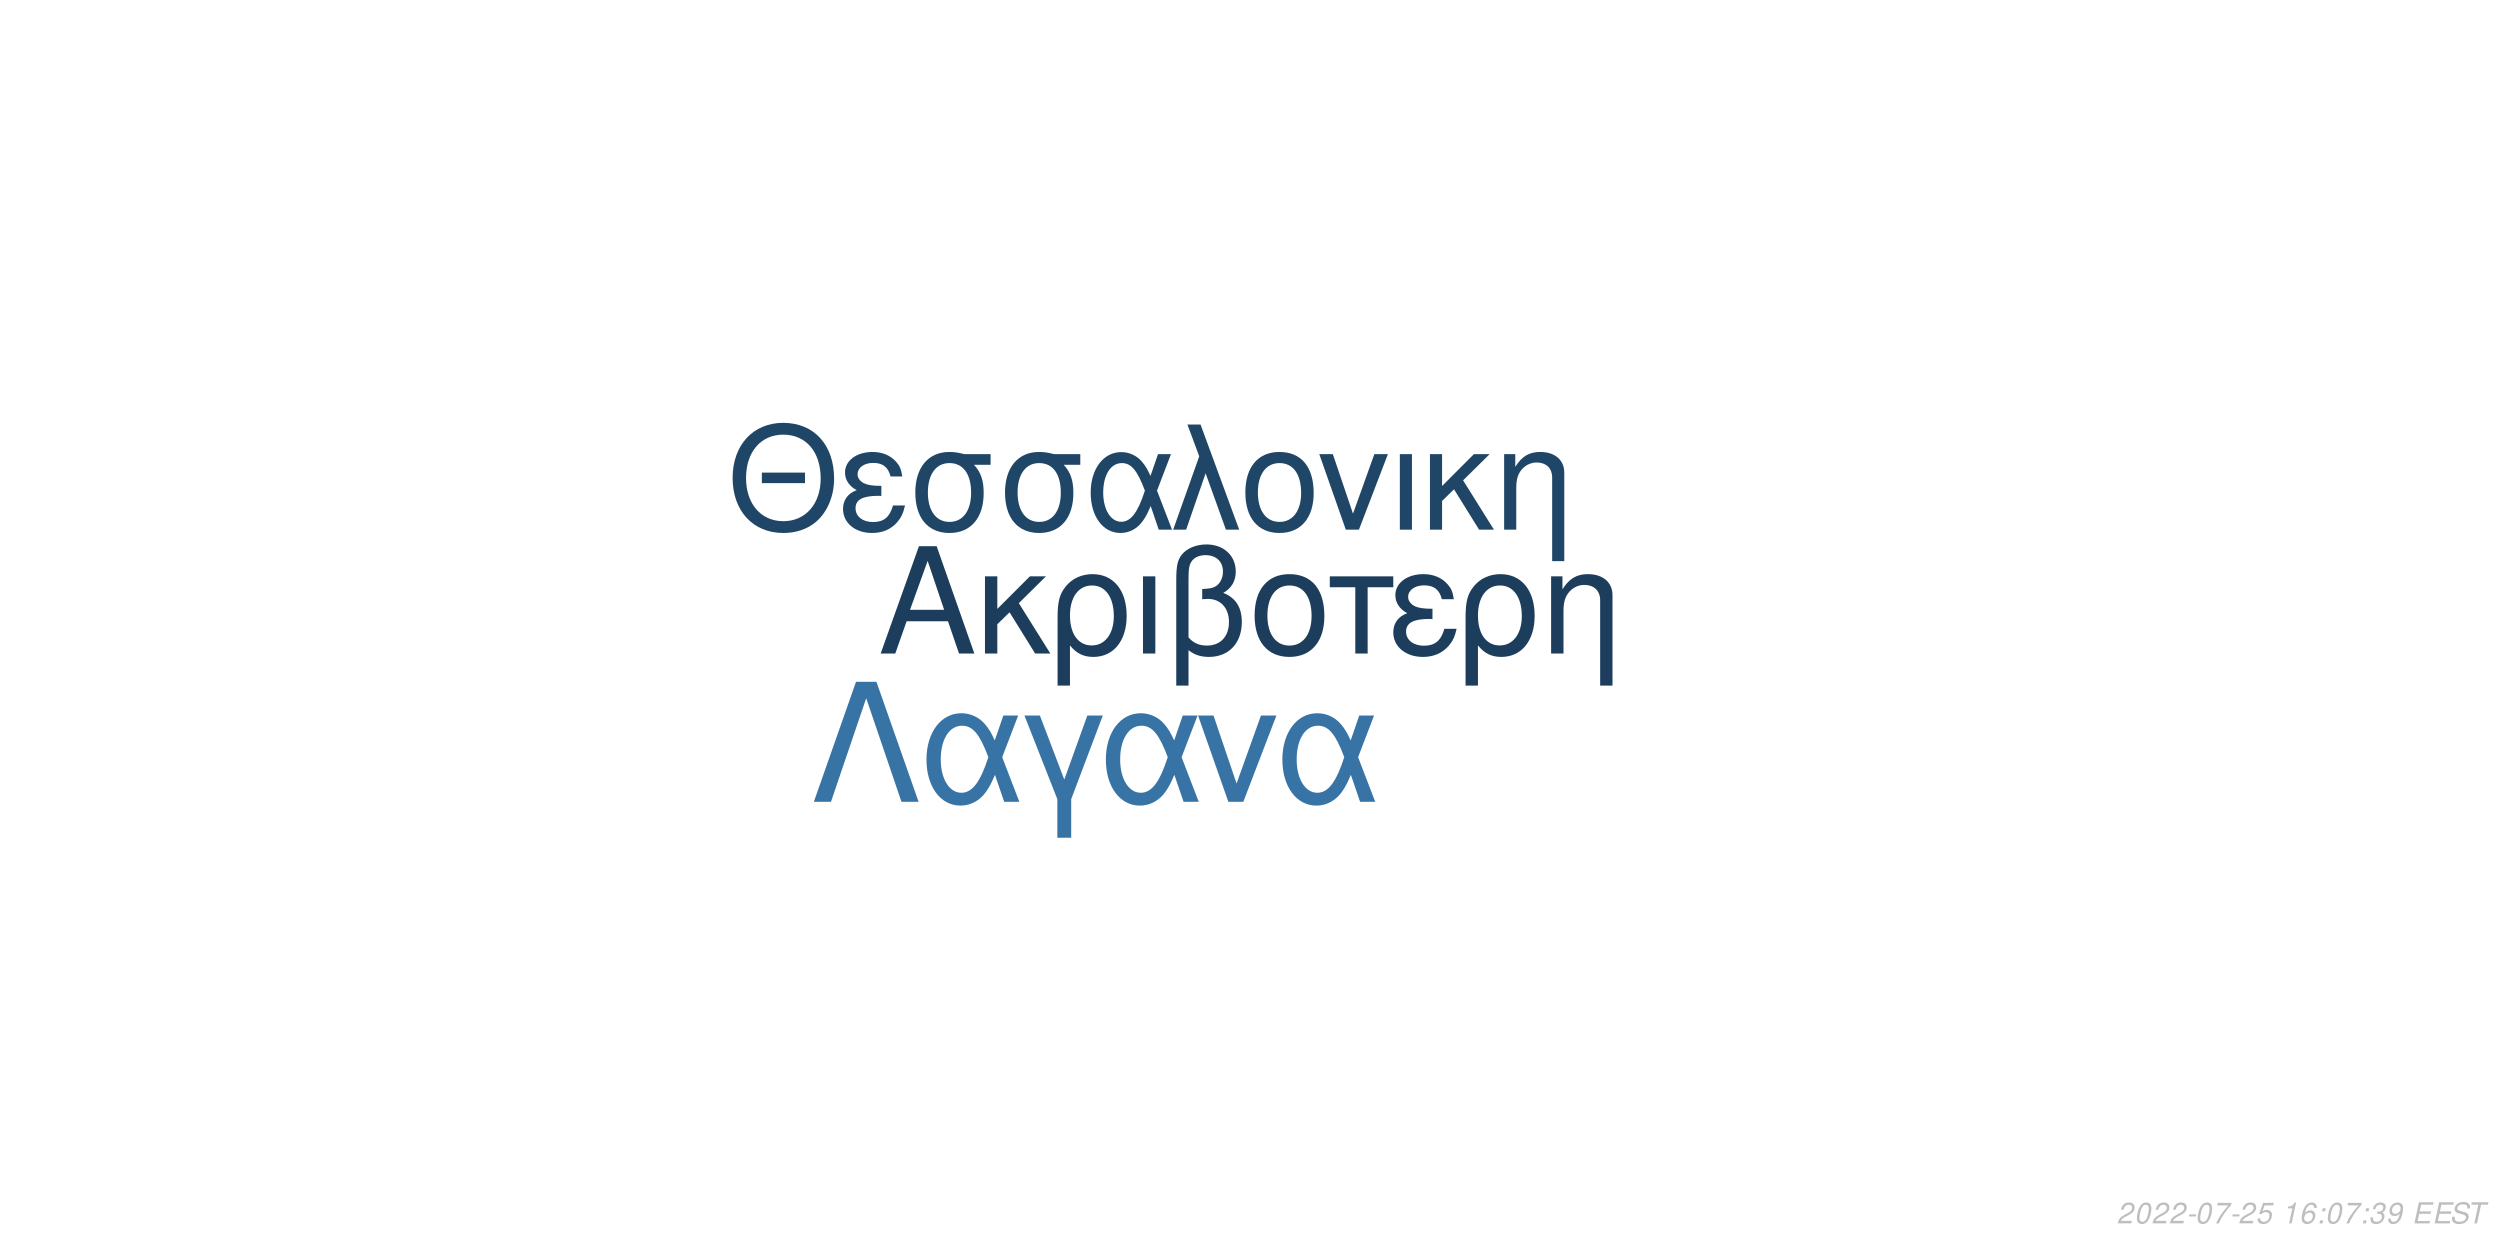
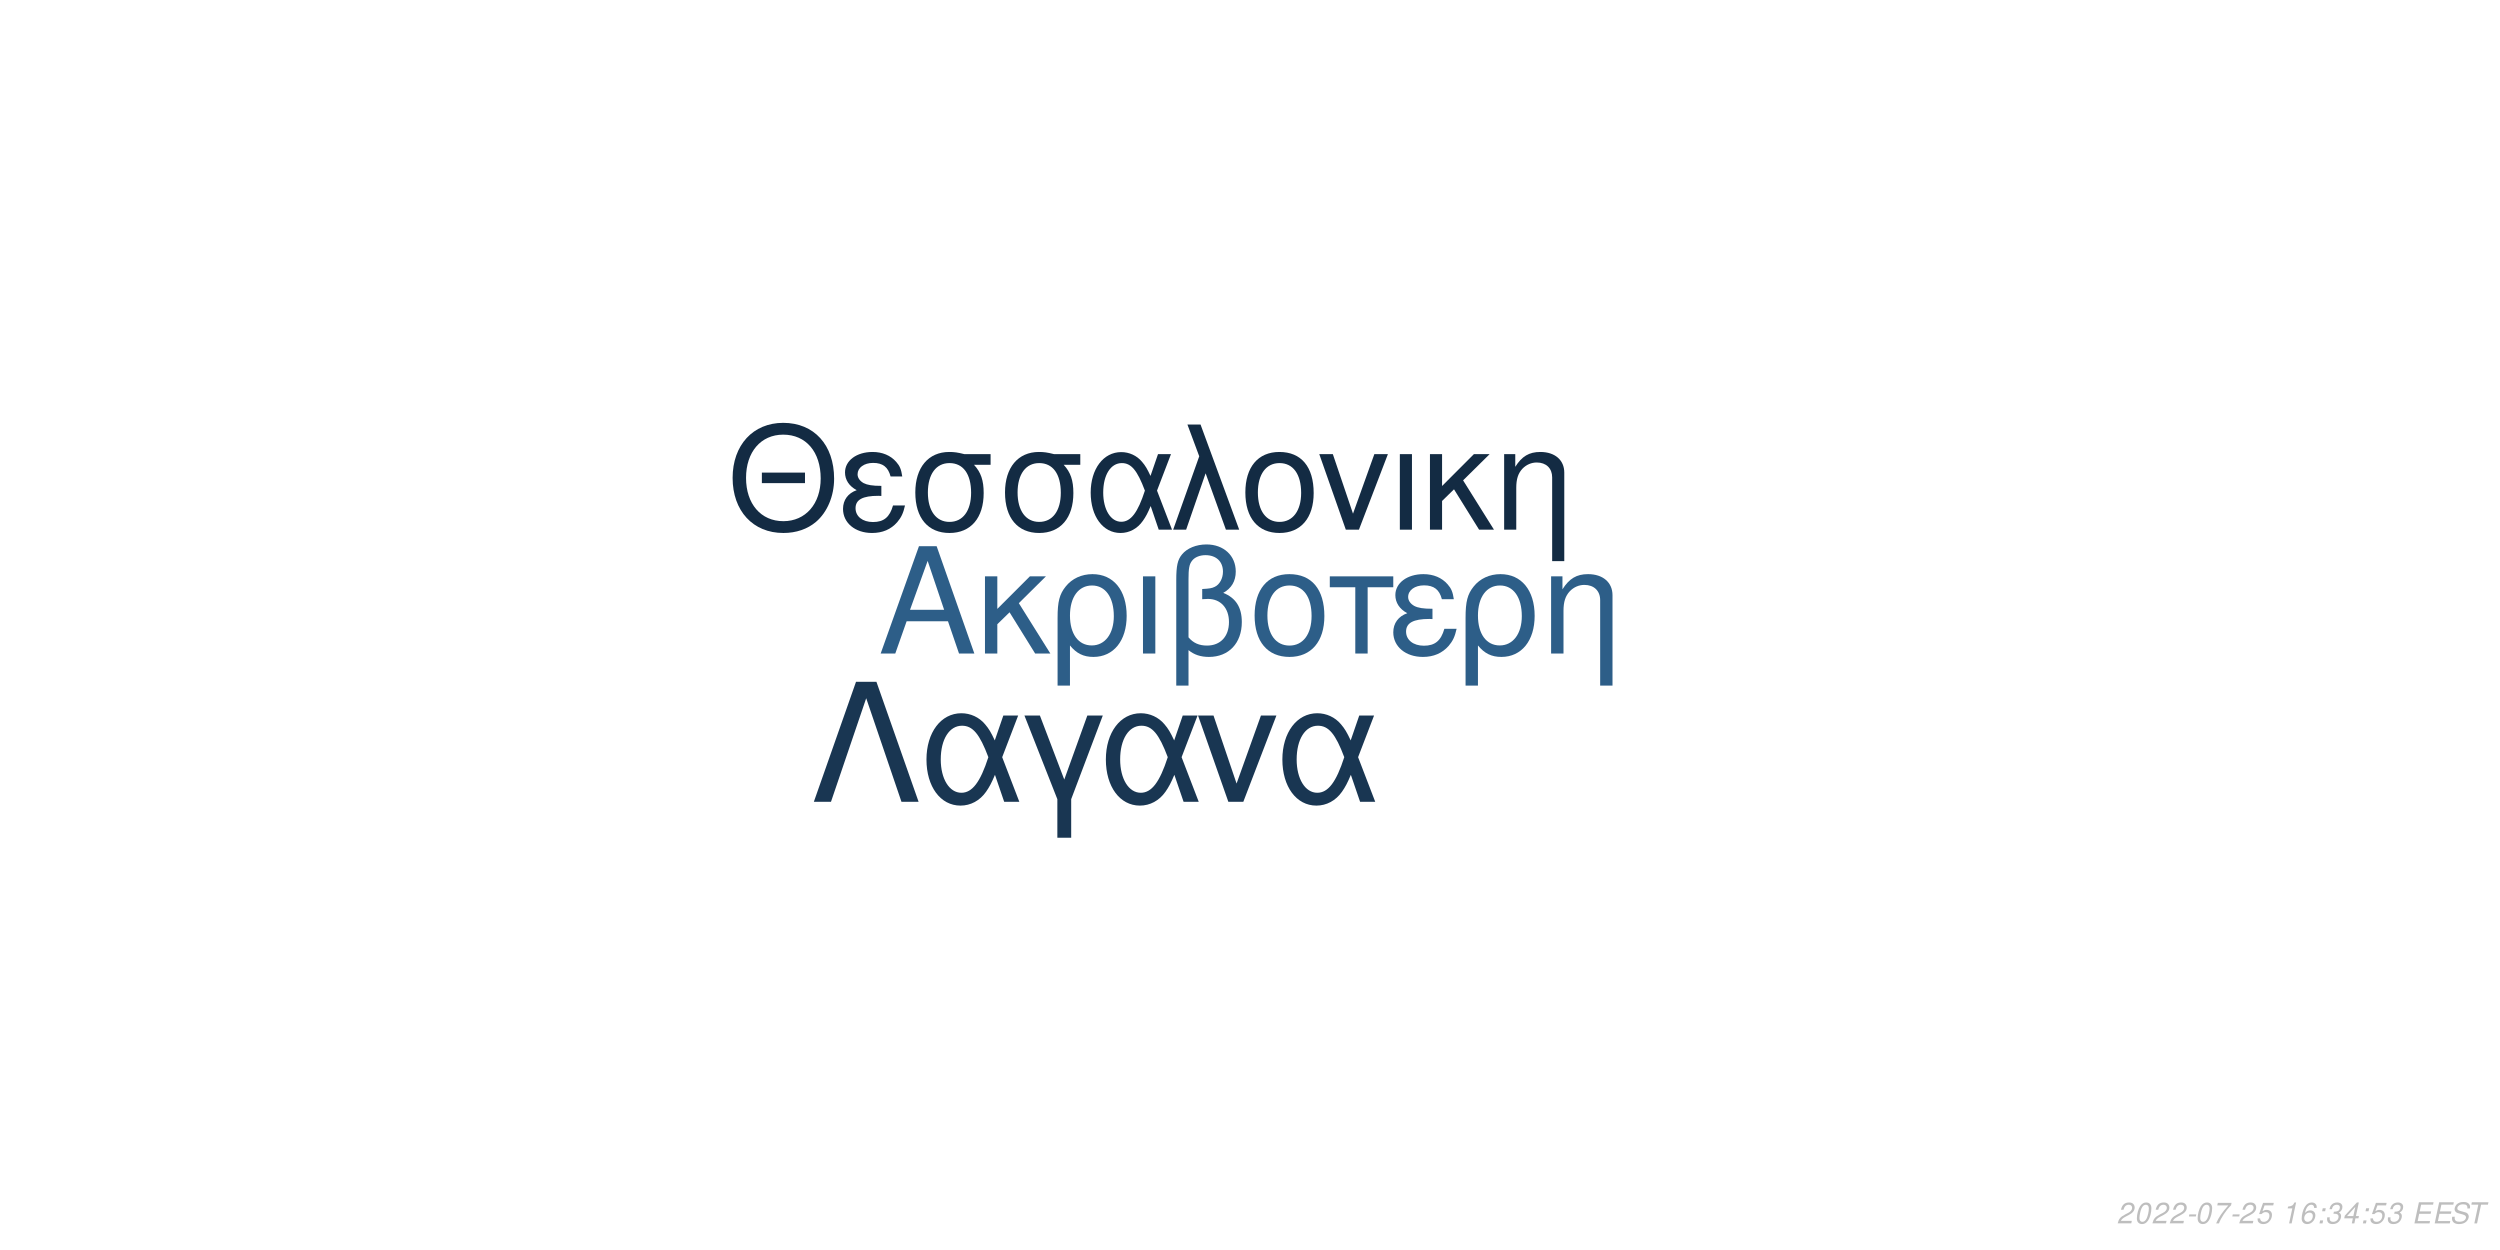
<svg xmlns="http://www.w3.org/2000/svg" xmlns:xlink="http://www.w3.org/1999/xlink" width="864pt" height="432pt" viewBox="0 0 864 432" version="1.1">
  <defs>
    <g>
      <symbol overflow="visible" id="glyph0-0">
        <path style="stroke:none;" d="" />
      </symbol>
      <symbol overflow="visible" id="glyph0-1">
        <path style="stroke:none;" d="M 24.125 -11.141 L 27.938 0 L 33.234 0 L 20.203 -37.094 L 14.094 -37.094 L 0.859 0 L 5.906 0 L 9.828 -11.141 Z M 22.797 -15.109 L 11 -15.109 L 17.094 -32.016 Z M 22.797 -15.109 " />
      </symbol>
      <symbol overflow="visible" id="glyph0-2">
        <path style="stroke:none;" d="M 7.172 -15.422 L 7.172 -26.672 L 2.906 -26.672 L 2.906 0 L 7.172 0 L 7.172 -10.125 L 11.406 -14.25 L 20.25 0 L 25.5 0 L 14.609 -17.406 L 23.969 -26.672 L 18.422 -26.672 Z M 7.172 -15.422 " />
      </symbol>
      <symbol overflow="visible" id="glyph0-3">
        <path style="stroke:none;" d="M 3 11.094 L 7.281 11.094 L 7.281 -2.797 C 9.516 -0.047 11.953 1.172 15.375 1.172 C 22.344 1.172 26.875 -4.422 26.875 -13.031 C 26.875 -21.891 22.297 -27.438 15.062 -27.438 C 11.297 -27.438 7.984 -25.906 5.797 -23.156 C 3.672 -20.516 3 -17.969 3 -12.359 Z M 14.906 -23.516 C 19.547 -23.516 22.438 -19.438 22.438 -12.922 C 22.438 -6.812 19.391 -2.797 14.812 -2.797 C 10.172 -2.797 7.281 -6.766 7.281 -13.125 C 7.281 -19.484 10.234 -23.516 14.906 -23.516 Z M 14.906 -23.516 " />
      </symbol>
      <symbol overflow="visible" id="glyph0-4">
        <path style="stroke:none;" d="M 3.516 0 L 7.781 0 L 7.781 -26.672 L 3.516 -26.672 Z M 3.516 0 " />
      </symbol>
      <symbol overflow="visible" id="glyph0-5">
        <path style="stroke:none;" d="M 4.016 11.094 L 8.25 11.094 L 8.25 -1.172 C 10.172 0.406 12.422 1.172 15.312 1.172 C 22.188 1.172 26.672 -3.609 26.672 -10.891 C 26.672 -15.984 24.578 -19.234 20.25 -20.969 C 23.109 -22.547 24.578 -25.031 24.578 -28.344 C 24.578 -33.844 20.406 -37.703 14.453 -37.703 C 10.938 -37.703 7.734 -36.391 6 -34.25 C 4.484 -32.422 4.016 -30.328 4.016 -25.391 Z M 8.25 -25.656 C 8.25 -29.359 8.5 -30.844 9.469 -32.062 C 10.375 -33.281 12.156 -34 14.094 -34 C 17.812 -34 20.156 -31.812 20.156 -28.297 C 20.156 -25.953 18.984 -23.812 17.297 -23.047 C 16.281 -22.547 15.469 -22.438 12.984 -22.297 L 12.984 -18.781 C 13.734 -18.828 14.344 -18.875 14.969 -18.875 C 19.344 -18.875 22.234 -15.719 22.234 -10.891 C 22.234 -5.906 19.281 -2.75 14.656 -2.75 C 11.953 -2.75 9.922 -3.609 8.25 -5.594 Z M 8.25 -25.656 " />
      </symbol>
      <symbol overflow="visible" id="glyph0-6">
        <path style="stroke:none;" d="M 14.094 -27.438 C 6.562 -27.438 2.094 -22.094 2.094 -13.125 C 2.094 -4.125 6.562 1.172 14.141 1.172 C 21.672 1.172 26.203 -4.172 26.203 -12.922 C 26.203 -22.188 21.828 -27.438 14.094 -27.438 Z M 14.141 -23.516 C 18.938 -23.516 21.781 -19.594 21.781 -12.984 C 21.781 -6.672 18.828 -2.75 14.141 -2.75 C 9.422 -2.75 6.516 -6.672 6.516 -13.125 C 6.516 -19.594 9.422 -23.516 14.141 -23.516 Z M 14.141 -23.516 " />
      </symbol>
      <symbol overflow="visible" id="glyph0-7">
        <path style="stroke:none;" d="M 7.891 0 L 12.156 0 L 12.156 -22.906 L 21.016 -22.906 L 21.016 -26.672 L -0.922 -26.672 L -0.922 -22.906 L 7.891 -22.906 Z M 7.891 0 " />
      </symbol>
      <symbol overflow="visible" id="glyph0-8">
        <path style="stroke:none;" d="M 14.562 -15.469 C 11.344 -15.469 9.562 -15.781 8.297 -16.438 C 6.922 -17.203 6.156 -18.328 6.156 -19.547 C 6.156 -21.891 8.453 -23.562 11.656 -23.562 C 15.062 -23.562 16.953 -22.094 17.812 -18.781 L 21.938 -18.781 C 21.578 -21.266 21.062 -22.5 19.797 -23.922 C 17.812 -26.203 14.906 -27.438 11.453 -27.438 C 5.797 -27.438 1.734 -24.375 1.734 -20.203 C 1.734 -17.609 3.156 -15.375 5.859 -13.938 C 2.797 -12.875 1.016 -10.484 1.016 -7.328 C 1.016 -2.391 5.297 1.172 11.25 1.172 C 14.969 1.172 17.906 -0.109 20.156 -2.641 C 21.578 -4.328 22.297 -5.797 22.906 -8.547 L 18.672 -8.547 C 17.5 -4.422 15.422 -2.703 11.609 -2.703 C 7.938 -2.703 5.438 -4.688 5.438 -7.578 C 5.438 -10.578 7.938 -11.953 13.484 -11.953 C 13.641 -11.953 14.094 -11.953 14.562 -11.906 Z M 14.562 -15.469 " />
      </symbol>
      <symbol overflow="visible" id="glyph0-9">
        <path style="stroke:none;" d="M 3.562 -26.672 L 3.562 0 L 7.844 0 L 7.844 -14.703 C 7.844 -17.906 8.5 -19.891 10.031 -21.531 C 11.406 -22.953 13.188 -23.719 15.062 -23.719 C 18.375 -23.719 20.516 -21.672 20.516 -18.469 L 20.516 11.094 L 24.781 11.094 L 24.781 -20.156 C 24.781 -24.578 21.469 -27.438 16.328 -27.438 C 12.359 -27.438 9.828 -25.906 7.484 -22.188 L 7.484 -26.672 Z M 3.562 -26.672 " />
      </symbol>
      <symbol overflow="visible" id="glyph1-0">
        <path style="stroke:none;" d="" />
      </symbol>
      <symbol overflow="visible" id="glyph1-1">
        <path style="stroke:none;" d="M 26.859 -19.734 L 11.953 -19.734 L 11.953 -16.094 L 26.859 -16.094 Z M 19.328 -36.922 C 8.922 -36.922 1.844 -29.25 1.844 -17.891 C 1.844 -6.484 8.875 1.141 19.391 1.141 C 23.812 1.141 27.703 -0.203 30.641 -2.688 C 34.578 -6.031 36.922 -11.656 36.922 -17.594 C 36.922 -29.297 30 -36.922 19.328 -36.922 Z M 19.328 -32.844 C 27.203 -32.844 32.281 -26.906 32.281 -17.688 C 32.281 -8.922 27.062 -2.938 19.391 -2.938 C 11.609 -2.938 6.484 -8.922 6.484 -17.891 C 6.484 -26.859 11.609 -32.844 19.328 -32.844 Z M 19.328 -32.844 " />
      </symbol>
      <symbol overflow="visible" id="glyph1-2">
        <path style="stroke:none;" d="M 14.25 -15.141 C 11.109 -15.141 9.375 -15.453 8.125 -16.094 C 6.781 -16.844 6.031 -17.938 6.031 -19.141 C 6.031 -21.422 8.266 -23.078 11.406 -23.078 C 14.75 -23.078 16.594 -21.625 17.438 -18.391 L 21.469 -18.391 C 21.125 -20.828 20.625 -22.031 19.391 -23.422 C 17.438 -25.656 14.594 -26.859 11.219 -26.859 C 5.688 -26.859 1.688 -23.875 1.688 -19.781 C 1.688 -17.234 3.094 -15.047 5.734 -13.656 C 2.734 -12.609 1 -10.266 1 -7.172 C 1 -2.344 5.188 1.141 11.016 1.141 C 14.656 1.141 17.547 -0.094 19.734 -2.594 C 21.125 -4.234 21.828 -5.688 22.422 -8.375 L 18.281 -8.375 C 17.141 -4.328 15.094 -2.641 11.359 -2.641 C 7.766 -2.641 5.328 -4.578 5.328 -7.422 C 5.328 -10.359 7.766 -11.703 13.203 -11.703 C 13.359 -11.703 13.797 -11.703 14.25 -11.656 Z M 14.25 -15.141 " />
      </symbol>
      <symbol overflow="visible" id="glyph1-3">
        <path style="stroke:none;" d="M 29 -26.109 L 19.938 -26.109 C 17.594 -26.703 16.438 -26.859 14.703 -26.859 C 7.469 -26.859 2.984 -21.469 2.984 -12.859 C 2.984 -4.031 7.375 1.141 14.797 1.141 C 22.172 1.141 26.609 -4.078 26.609 -12.656 C 26.609 -17.047 25.656 -19.828 23.266 -22.422 L 29 -22.422 Z M 14.797 -23.016 C 19.531 -23.016 22.266 -19.234 22.266 -12.75 C 22.266 -6.531 19.438 -2.688 14.797 -2.688 C 10.172 -2.688 7.328 -6.531 7.328 -12.859 C 7.328 -19.188 10.172 -23.016 14.797 -23.016 Z M 14.797 -23.016 " />
      </symbol>
      <symbol overflow="visible" id="glyph1-4">
        <path style="stroke:none;" d="M 29.344 -26.109 L 24.859 -26.109 L 22.266 -18.578 C 21.125 -21.031 20.484 -22.125 19.328 -23.469 C 17.547 -25.609 14.906 -26.812 12.156 -26.812 C 5.984 -26.812 1.594 -20.984 1.594 -12.812 C 1.594 -4.578 5.828 1.141 11.906 1.141 C 14.953 1.141 17.734 -0.344 19.625 -3.047 C 20.672 -4.531 21.281 -5.688 22.328 -8.172 L 25.109 0 L 29.703 0 L 24.516 -13.5 Z M 20.328 -13.5 C 17.891 -5.922 15.453 -2.734 12.156 -2.734 C 8.516 -2.734 5.922 -6.922 5.922 -12.812 C 5.922 -18.938 8.516 -23.016 12.359 -23.016 C 15.594 -23.016 17.688 -20.531 20.328 -13.5 Z M 20.328 -13.5 " />
      </symbol>
      <symbol overflow="visible" id="glyph1-5">
        <path style="stroke:none;" d="M 1.094 0 L 5.578 0 L 12.312 -19.484 L 19.328 0 L 23.922 0 L 10.562 -36.328 L 6.031 -36.328 L 10.109 -25.359 Z M 1.094 0 " />
      </symbol>
      <symbol overflow="visible" id="glyph1-6">
        <path style="stroke:none;" d="M 13.797 -26.859 C 6.422 -26.859 2.047 -21.625 2.047 -12.859 C 2.047 -4.031 6.422 1.141 13.859 1.141 C 21.234 1.141 25.656 -4.078 25.656 -12.656 C 25.656 -21.719 21.375 -26.859 13.797 -26.859 Z M 13.859 -23.016 C 18.531 -23.016 21.328 -19.188 21.328 -12.703 C 21.328 -6.531 18.438 -2.688 13.859 -2.688 C 9.219 -2.688 6.375 -6.531 6.375 -12.859 C 6.375 -19.188 9.219 -23.016 13.859 -23.016 Z M 13.859 -23.016 " />
      </symbol>
      <symbol overflow="visible" id="glyph1-7">
        <path style="stroke:none;" d="M 14.297 0 L 24.312 -26.109 L 19.625 -26.109 L 12.25 -5.531 L 5.281 -26.109 L 0.594 -26.109 L 9.766 0 Z M 14.297 0 " />
      </symbol>
      <symbol overflow="visible" id="glyph1-8">
        <path style="stroke:none;" d="M 3.438 0 L 7.625 0 L 7.625 -26.109 L 3.438 -26.109 Z M 3.438 0 " />
      </symbol>
      <symbol overflow="visible" id="glyph1-9">
        <path style="stroke:none;" d="M 7.031 -15.094 L 7.031 -26.109 L 2.844 -26.109 L 2.844 0 L 7.031 0 L 7.031 -9.922 L 11.156 -13.953 L 19.828 0 L 24.969 0 L 14.297 -17.047 L 23.469 -26.109 L 18.031 -26.109 Z M 7.031 -15.094 " />
      </symbol>
      <symbol overflow="visible" id="glyph1-10">
        <path style="stroke:none;" d="M 3.484 -26.109 L 3.484 0 L 7.672 0 L 7.672 -14.406 C 7.672 -17.547 8.328 -19.484 9.812 -21.078 C 11.156 -22.469 12.906 -23.219 14.75 -23.219 C 17.984 -23.219 20.078 -21.234 20.078 -18.094 L 20.078 10.859 L 24.266 10.859 L 24.266 -19.734 C 24.266 -24.062 21.031 -26.859 16 -26.859 C 12.109 -26.859 9.609 -25.359 7.328 -21.719 L 7.328 -26.109 Z M 3.484 -26.109 " />
      </symbol>
      <symbol overflow="visible" id="glyph2-0">
        <path style="stroke:none;" d="" />
      </symbol>
      <symbol overflow="visible" id="glyph2-1">
        <path style="stroke:none;" d="M 22.531 -41.484 L 15.484 -41.484 L 0.906 0 L 6.828 0 L 19 -35.797 L 31.188 0 L 37.109 0 Z M 22.531 -41.484 " />
      </symbol>
      <symbol overflow="visible" id="glyph2-2">
        <path style="stroke:none;" d="M 33.516 -29.812 L 28.391 -29.812 L 25.438 -21.219 C 24.125 -24.016 23.391 -25.266 22.078 -26.797 C 20.031 -29.25 17.016 -30.609 13.891 -30.609 C 6.828 -30.609 1.828 -23.953 1.828 -14.625 C 1.828 -5.234 6.656 1.312 13.594 1.312 C 17.078 1.312 20.266 -0.391 22.422 -3.469 C 23.609 -5.172 24.297 -6.484 25.5 -9.328 L 28.688 0 L 33.922 0 L 28 -15.422 Z M 23.219 -15.422 C 20.422 -6.766 17.641 -3.125 13.891 -3.125 C 9.734 -3.125 6.766 -7.906 6.766 -14.625 C 6.766 -21.625 9.734 -26.297 14.109 -26.297 C 17.812 -26.297 20.203 -23.453 23.219 -15.422 Z M 23.219 -15.422 " />
      </symbol>
      <symbol overflow="visible" id="glyph2-3">
        <path style="stroke:none;" d="M 12.062 12.406 L 16.844 12.406 L 16.844 -0.906 L 27.766 -29.812 L 22.422 -29.812 L 14.453 -7.688 L 6.031 -29.812 L 0.688 -29.812 L 12.062 -0.906 Z M 12.062 12.406 " />
      </symbol>
      <symbol overflow="visible" id="glyph2-4">
        <path style="stroke:none;" d="M 16.328 0 L 27.766 -29.812 L 22.422 -29.812 L 14 -6.312 L 6.031 -29.812 L 0.688 -29.812 L 11.156 0 Z M 16.328 0 " />
      </symbol>
      <symbol overflow="visible" id="glyph3-0">
        <path style="stroke:none;" d="" />
      </symbol>
      <symbol overflow="visible" id="glyph3-1">
        <path style="stroke:none;" d="M 5.234 -0.875 L 1.469 -0.875 C 1.641 -1.375 2.203 -1.891 3.109 -2.344 L 4.234 -2.938 C 5.562 -3.625 6.219 -4.469 6.219 -5.484 C 6.219 -5.938 6.062 -6.359 5.797 -6.656 C 5.469 -7.047 4.984 -7.234 4.312 -7.234 C 2.766 -7.234 1.891 -6.453 1.484 -4.734 L 2.375 -4.734 C 2.484 -5.188 2.609 -5.484 2.797 -5.75 C 3.094 -6.203 3.609 -6.453 4.188 -6.453 C 4.891 -6.453 5.344 -6.031 5.344 -5.375 C 5.344 -4.703 4.859 -4.094 4.016 -3.656 L 2.984 -3.125 C 1.234 -2.188 0.797 -1.656 0.344 -0.016 L 5.047 -0.016 Z M 5.234 -0.875 " />
      </symbol>
      <symbol overflow="visible" id="glyph3-2">
        <path style="stroke:none;" d="M 4.203 -7.234 C 3.375 -7.234 2.688 -6.812 2.125 -5.984 C 1.484 -5.047 0.984 -3.188 0.984 -1.734 C 0.984 -1.109 1.172 -0.562 1.484 -0.266 C 1.797 0.047 2.281 0.234 2.766 0.234 C 3.625 0.234 4.281 -0.156 4.859 -1.016 C 5.516 -1.953 6 -3.797 6 -5.266 C 6 -6.5 5.328 -7.234 4.203 -7.234 Z M 4.094 -6.453 C 4.734 -6.453 5.125 -5.984 5.125 -5.156 C 5.125 -4.203 4.781 -2.625 4.406 -1.812 C 3.984 -0.938 3.516 -0.547 2.875 -0.547 C 2.25 -0.547 1.875 -1.031 1.875 -1.828 C 1.875 -2.797 2.203 -4.344 2.594 -5.203 C 2.984 -6.047 3.453 -6.453 4.094 -6.453 Z M 4.094 -6.453 " />
      </symbol>
      <symbol overflow="visible" id="glyph3-3">
        <path style="stroke:none;" d="M 3.516 -3.125 L 1.125 -3.125 L 0.969 -2.406 L 3.359 -2.406 Z M 3.516 -3.125 " />
      </symbol>
      <symbol overflow="visible" id="glyph3-4">
        <path style="stroke:none;" d="M 6.703 -7.094 L 1.953 -7.094 L 1.766 -6.219 L 5.594 -6.219 C 3.344 -3.688 2.266 -2.109 1.375 0 L 2.344 0 C 3.031 -1.906 4.828 -4.594 6.547 -6.281 Z M 6.703 -7.094 " />
      </symbol>
      <symbol overflow="visible" id="glyph3-5">
        <path style="stroke:none;" d="M 6.297 -7.094 L 2.594 -7.094 L 1.234 -3.234 L 2.047 -3.234 C 2.656 -3.766 2.938 -3.906 3.531 -3.906 C 4.328 -3.906 4.797 -3.453 4.797 -2.688 C 4.797 -1.438 3.969 -0.547 2.828 -0.547 C 2.031 -0.547 1.609 -0.938 1.578 -1.734 L 0.703 -1.734 L 0.703 -1.516 C 0.703 -0.938 0.844 -0.547 1.188 -0.266 C 1.562 0.062 2.078 0.234 2.703 0.234 C 3.656 0.234 4.391 -0.156 4.984 -0.922 C 5.422 -1.5 5.672 -2.234 5.672 -2.953 C 5.672 -4 4.938 -4.672 3.812 -4.672 C 3.328 -4.672 2.906 -4.547 2.406 -4.234 L 3.109 -6.219 L 6.109 -6.219 Z M 6.297 -7.094 " />
      </symbol>
      <symbol overflow="visible" id="glyph3-6">
        <path style="stroke:none;" d="" />
      </symbol>
      <symbol overflow="visible" id="glyph3-7">
        <path style="stroke:none;" d="M 3.703 -5.188 L 2.594 0 L 3.469 0 L 5.016 -7.234 L 4.438 -7.234 C 3.906 -6.156 3.688 -6.016 2.234 -5.812 L 2.109 -5.188 Z M 3.703 -5.188 " />
      </symbol>
      <symbol overflow="visible" id="glyph3-8">
        <path style="stroke:none;" d="M 6.125 -5.344 L 6.141 -5.625 C 6.141 -6.609 5.453 -7.234 4.391 -7.234 C 3.438 -7.234 2.641 -6.719 2.016 -5.703 C 1.422 -4.781 0.938 -2.953 0.938 -1.688 C 0.938 -0.516 1.688 0.234 2.859 0.234 C 3.703 0.234 4.438 -0.156 5 -0.875 C 5.406 -1.422 5.672 -2.156 5.672 -2.766 C 5.672 -3.812 4.969 -4.5 3.906 -4.5 C 3.234 -4.5 2.672 -4.234 2.094 -3.625 C 2.406 -5.375 3.234 -6.453 4.25 -6.453 C 4.703 -6.453 5.062 -6.234 5.172 -5.844 C 5.203 -5.719 5.234 -5.578 5.25 -5.344 Z M 3.656 -3.734 C 4.344 -3.734 4.797 -3.281 4.797 -2.625 C 4.797 -1.469 3.984 -0.547 2.984 -0.547 C 2.297 -0.547 1.812 -1.047 1.812 -1.766 C 1.812 -2.859 2.625 -3.734 3.656 -3.734 Z M 3.656 -3.734 " />
      </symbol>
      <symbol overflow="visible" id="glyph3-9">
        <path style="stroke:none;" d="M 2.359 -1.031 L 1.312 -1.031 L 1.094 0 L 2.141 0 Z M 3.266 -5.234 L 2.219 -5.234 L 2 -4.203 L 3.047 -4.203 Z M 3.266 -5.234 " />
      </symbol>
      <symbol overflow="visible" id="glyph3-10">
        <path style="stroke:none;" d="M 2.922 -3.312 C 3.125 -3.344 3.234 -3.344 3.375 -3.344 C 4.203 -3.344 4.688 -3 4.688 -2.406 C 4.688 -1.312 3.906 -0.547 2.781 -0.547 C 2.047 -0.547 1.594 -0.938 1.594 -1.562 C 1.594 -1.719 1.609 -1.844 1.656 -2.094 L 0.766 -2.094 C 0.734 -1.797 0.719 -1.641 0.719 -1.469 C 0.719 -0.375 1.406 0.234 2.641 0.234 C 3.547 0.234 4.297 -0.078 4.812 -0.656 C 5.266 -1.156 5.562 -1.875 5.562 -2.547 C 5.562 -3.125 5.344 -3.453 4.797 -3.734 C 5.641 -4.234 6.016 -4.844 6.016 -5.734 C 6.016 -6.656 5.312 -7.234 4.203 -7.234 C 3.375 -7.234 2.672 -6.938 2.188 -6.375 C 1.891 -6.031 1.703 -5.641 1.516 -4.906 L 2.391 -4.906 C 2.5 -5.359 2.594 -5.594 2.734 -5.812 C 3.047 -6.234 3.516 -6.453 4.078 -6.453 C 4.734 -6.453 5.141 -6.125 5.141 -5.578 C 5.141 -5.188 5.016 -4.797 4.797 -4.547 C 4.516 -4.234 4 -4.062 3.266 -4.062 L 3.078 -4.062 Z M 2.922 -3.312 " />
      </symbol>
      <symbol overflow="visible" id="glyph3-11">
-         <path style="stroke:none;" d="M 0.844 -1.656 C 0.844 -1.547 0.844 -1.438 0.844 -1.375 C 0.844 -0.406 1.531 0.234 2.578 0.234 C 3.203 0.234 3.766 0.016 4.297 -0.438 C 4.938 -1 5.312 -1.656 5.594 -2.719 C 5.844 -3.672 6.016 -4.766 6.016 -5.375 C 6.016 -5.844 5.844 -6.328 5.547 -6.656 C 5.203 -7.031 4.703 -7.234 4.062 -7.234 C 2.516 -7.234 1.297 -5.938 1.297 -4.266 C 1.297 -3.203 1.984 -2.547 3.047 -2.547 C 3.484 -2.547 3.953 -2.672 4.281 -2.891 C 4.406 -2.984 4.547 -3.078 4.828 -3.344 C 4.438 -1.484 3.703 -0.547 2.703 -0.547 C 2.109 -0.547 1.719 -0.938 1.719 -1.547 L 1.719 -1.656 Z M 3.953 -6.453 C 4.625 -6.453 5.141 -5.953 5.141 -5.281 C 5.141 -4.188 4.312 -3.312 3.297 -3.312 C 2.594 -3.312 2.172 -3.734 2.172 -4.453 C 2.172 -5.562 2.984 -6.453 3.953 -6.453 Z M 3.953 -6.453 " />
+         <path style="stroke:none;" d="M 3.625 -1.75 L 3.266 0 L 4.141 0 L 4.516 -1.75 L 5.562 -1.75 L 5.734 -2.531 L 4.688 -2.531 L 5.688 -7.234 L 5.016 -7.234 L 0.844 -2.672 L 0.641 -1.75 Z M 3.797 -2.531 L 1.594 -2.531 L 4.469 -5.703 Z M 3.797 -2.531 " />
      </symbol>
      <symbol overflow="visible" id="glyph3-12">
        <path style="stroke:none;" d="M 2.547 -3.312 L 6.5 -3.312 L 6.688 -4.141 L 2.719 -4.141 L 3.219 -6.469 L 7.344 -6.469 L 7.516 -7.297 L 2.453 -7.297 L 0.906 0 L 6.125 0 L 6.297 -0.812 L 2.016 -0.812 Z M 2.547 -3.312 " />
      </symbol>
      <symbol overflow="visible" id="glyph3-13">
        <path style="stroke:none;" d="M 7.062 -5.156 C 7.125 -5.438 7.141 -5.562 7.141 -5.703 C 7.141 -6.156 6.938 -6.594 6.594 -6.891 C 6.188 -7.25 5.656 -7.406 4.875 -7.406 C 3.844 -7.406 3.047 -7.125 2.5 -6.562 C 2.094 -6.141 1.781 -5.438 1.781 -4.922 C 1.781 -4.297 2.219 -3.766 2.891 -3.562 L 4.594 -3.094 C 5.406 -2.859 5.734 -2.578 5.734 -2.094 C 5.734 -1.781 5.547 -1.406 5.266 -1.141 C 4.844 -0.766 4.266 -0.578 3.453 -0.578 C 2.328 -0.578 1.812 -0.984 1.812 -1.906 C 1.812 -2.047 1.812 -2.125 1.844 -2.312 L 0.984 -2.312 C 0.906 -2.062 0.891 -1.906 0.891 -1.688 C 0.891 -0.484 1.797 0.234 3.297 0.234 C 4.359 0.234 5.234 -0.062 5.812 -0.609 C 6.344 -1.078 6.688 -1.797 6.688 -2.375 C 6.688 -2.641 6.609 -2.906 6.453 -3.156 C 6.234 -3.5 5.938 -3.703 5.469 -3.828 L 3.75 -4.312 C 2.984 -4.547 2.734 -4.734 2.734 -5.188 C 2.734 -5.547 2.875 -5.844 3.188 -6.109 C 3.547 -6.438 4.031 -6.594 4.703 -6.594 C 5.266 -6.594 5.688 -6.484 5.906 -6.297 C 6.094 -6.125 6.219 -5.797 6.219 -5.516 C 6.219 -5.422 6.203 -5.344 6.188 -5.156 Z M 7.062 -5.156 " />
      </symbol>
      <symbol overflow="visible" id="glyph3-14">
        <path style="stroke:none;" d="M 4.938 -6.469 L 7.312 -6.469 L 7.484 -7.297 L 1.75 -7.297 L 1.578 -6.469 L 3.984 -6.469 L 2.609 0 L 3.547 0 Z M 4.938 -6.469 " />
      </symbol>
    </g>
  </defs>
  <g id="surface1">
    <rect x="0" y="0" width="864" height="432" style="fill:rgb(100%,100%,100%);fill-opacity:1;stroke:none;" />
-     <g style="fill:rgb(10.98%,23.922%,36.078%);fill-opacity:1;">
+     <g style="fill:rgb(17.647%,36.863%,53.333%);fill-opacity:1;">
      <use xlink:href="#glyph0-1" x="303.5" y="225.861" />
      <use xlink:href="#glyph0-2" x="337.5" y="225.861" />
      <use xlink:href="#glyph0-3" x="362.5" y="225.861" />
      <use xlink:href="#glyph0-4" x="391.5" y="225.861" />
      <use xlink:href="#glyph0-5" x="402.5" y="225.861" />
      <use xlink:href="#glyph0-6" x="431.5" y="225.861" />
      <use xlink:href="#glyph0-7" x="460.5" y="225.861" />
      <use xlink:href="#glyph0-8" x="480.5" y="225.861" />
      <use xlink:href="#glyph0-3" x="503.5" y="225.861" />
      <use xlink:href="#glyph0-9" x="532.5" y="225.861" />
    </g>
-     <g style="fill:rgb(12.549%,27.451%,40.392%);fill-opacity:1;">
+     <g style="fill:rgb(7.451%,16.863%,26.275%);fill-opacity:1;">
      <use xlink:href="#glyph1-1" x="251.348" y="183.058" />
      <use xlink:href="#glyph1-2" x="290.348" y="183.058" />
      <use xlink:href="#glyph1-3" x="313.348" y="183.058" />
      <use xlink:href="#glyph1-3" x="344.348" y="183.058" />
      <use xlink:href="#glyph1-4" x="375.348" y="183.058" />
      <use xlink:href="#glyph1-5" x="404.348" y="183.058" />
      <use xlink:href="#glyph1-6" x="428.348" y="183.058" />
      <use xlink:href="#glyph1-7" x="455.348" y="183.058" />
      <use xlink:href="#glyph1-8" x="480.348" y="183.058" />
      <use xlink:href="#glyph1-9" x="491.348" y="183.058" />
      <use xlink:href="#glyph1-10" x="516.348" y="183.058" />
    </g>
-     <g style="fill:rgb(21.569%,45.098%,64.314%);fill-opacity:1;">
+     <g style="fill:rgb(9.804%,21.176%,32.157%);fill-opacity:1;">
      <use xlink:href="#glyph2-1" x="280.359" y="277.105" />
      <use xlink:href="#glyph2-2" x="318.359" y="277.105" />
      <use xlink:href="#glyph2-3" x="353.359" y="277.105" />
      <use xlink:href="#glyph2-2" x="380.359" y="277.105" />
      <use xlink:href="#glyph2-4" x="413.359" y="277.105" />
      <use xlink:href="#glyph2-2" x="441.359" y="277.105" />
    </g>
    <g style="fill:rgb(74.51%,74.51%,74.51%);fill-opacity:1;">
      <use xlink:href="#glyph3-1" x="731.52" y="422.81" />
      <use xlink:href="#glyph3-2" x="737.52" y="422.81" />
      <use xlink:href="#glyph3-1" x="743.52" y="422.81" />
      <use xlink:href="#glyph3-1" x="749.52" y="422.81" />
      <use xlink:href="#glyph3-3" x="755.52" y="422.81" />
      <use xlink:href="#glyph3-2" x="758.52" y="422.81" />
      <use xlink:href="#glyph3-4" x="764.52" y="422.81" />
      <use xlink:href="#glyph3-3" x="770.52" y="422.81" />
      <use xlink:href="#glyph3-1" x="773.52" y="422.81" />
      <use xlink:href="#glyph3-5" x="779.52" y="422.81" />
      <use xlink:href="#glyph3-6" x="785.52" y="422.81" />
      <use xlink:href="#glyph3-7" x="788.52" y="422.81" />
      <use xlink:href="#glyph3-8" x="794.52" y="422.81" />
      <use xlink:href="#glyph3-9" x="800.52" y="422.81" />
-       <use xlink:href="#glyph3-2" x="803.52" y="422.81" />
-       <use xlink:href="#glyph3-4" x="809.52" y="422.81" />
+       <use xlink:href="#glyph3-10" x="803.52" y="422.81" />
+       <use xlink:href="#glyph3-11" x="809.52" y="422.81" />
      <use xlink:href="#glyph3-9" x="815.52" y="422.81" />
-       <use xlink:href="#glyph3-10" x="818.52" y="422.81" />
-       <use xlink:href="#glyph3-11" x="824.52" y="422.81" />
+       <use xlink:href="#glyph3-5" x="818.52" y="422.81" />
+       <use xlink:href="#glyph3-10" x="824.52" y="422.81" />
      <use xlink:href="#glyph3-6" x="830.52" y="422.81" />
      <use xlink:href="#glyph3-12" x="833.52" y="422.81" />
      <use xlink:href="#glyph3-12" x="840.52" y="422.81" />
      <use xlink:href="#glyph3-13" x="846.52" y="422.81" />
      <use xlink:href="#glyph3-14" x="852.52" y="422.81" />
    </g>
  </g>
</svg>
